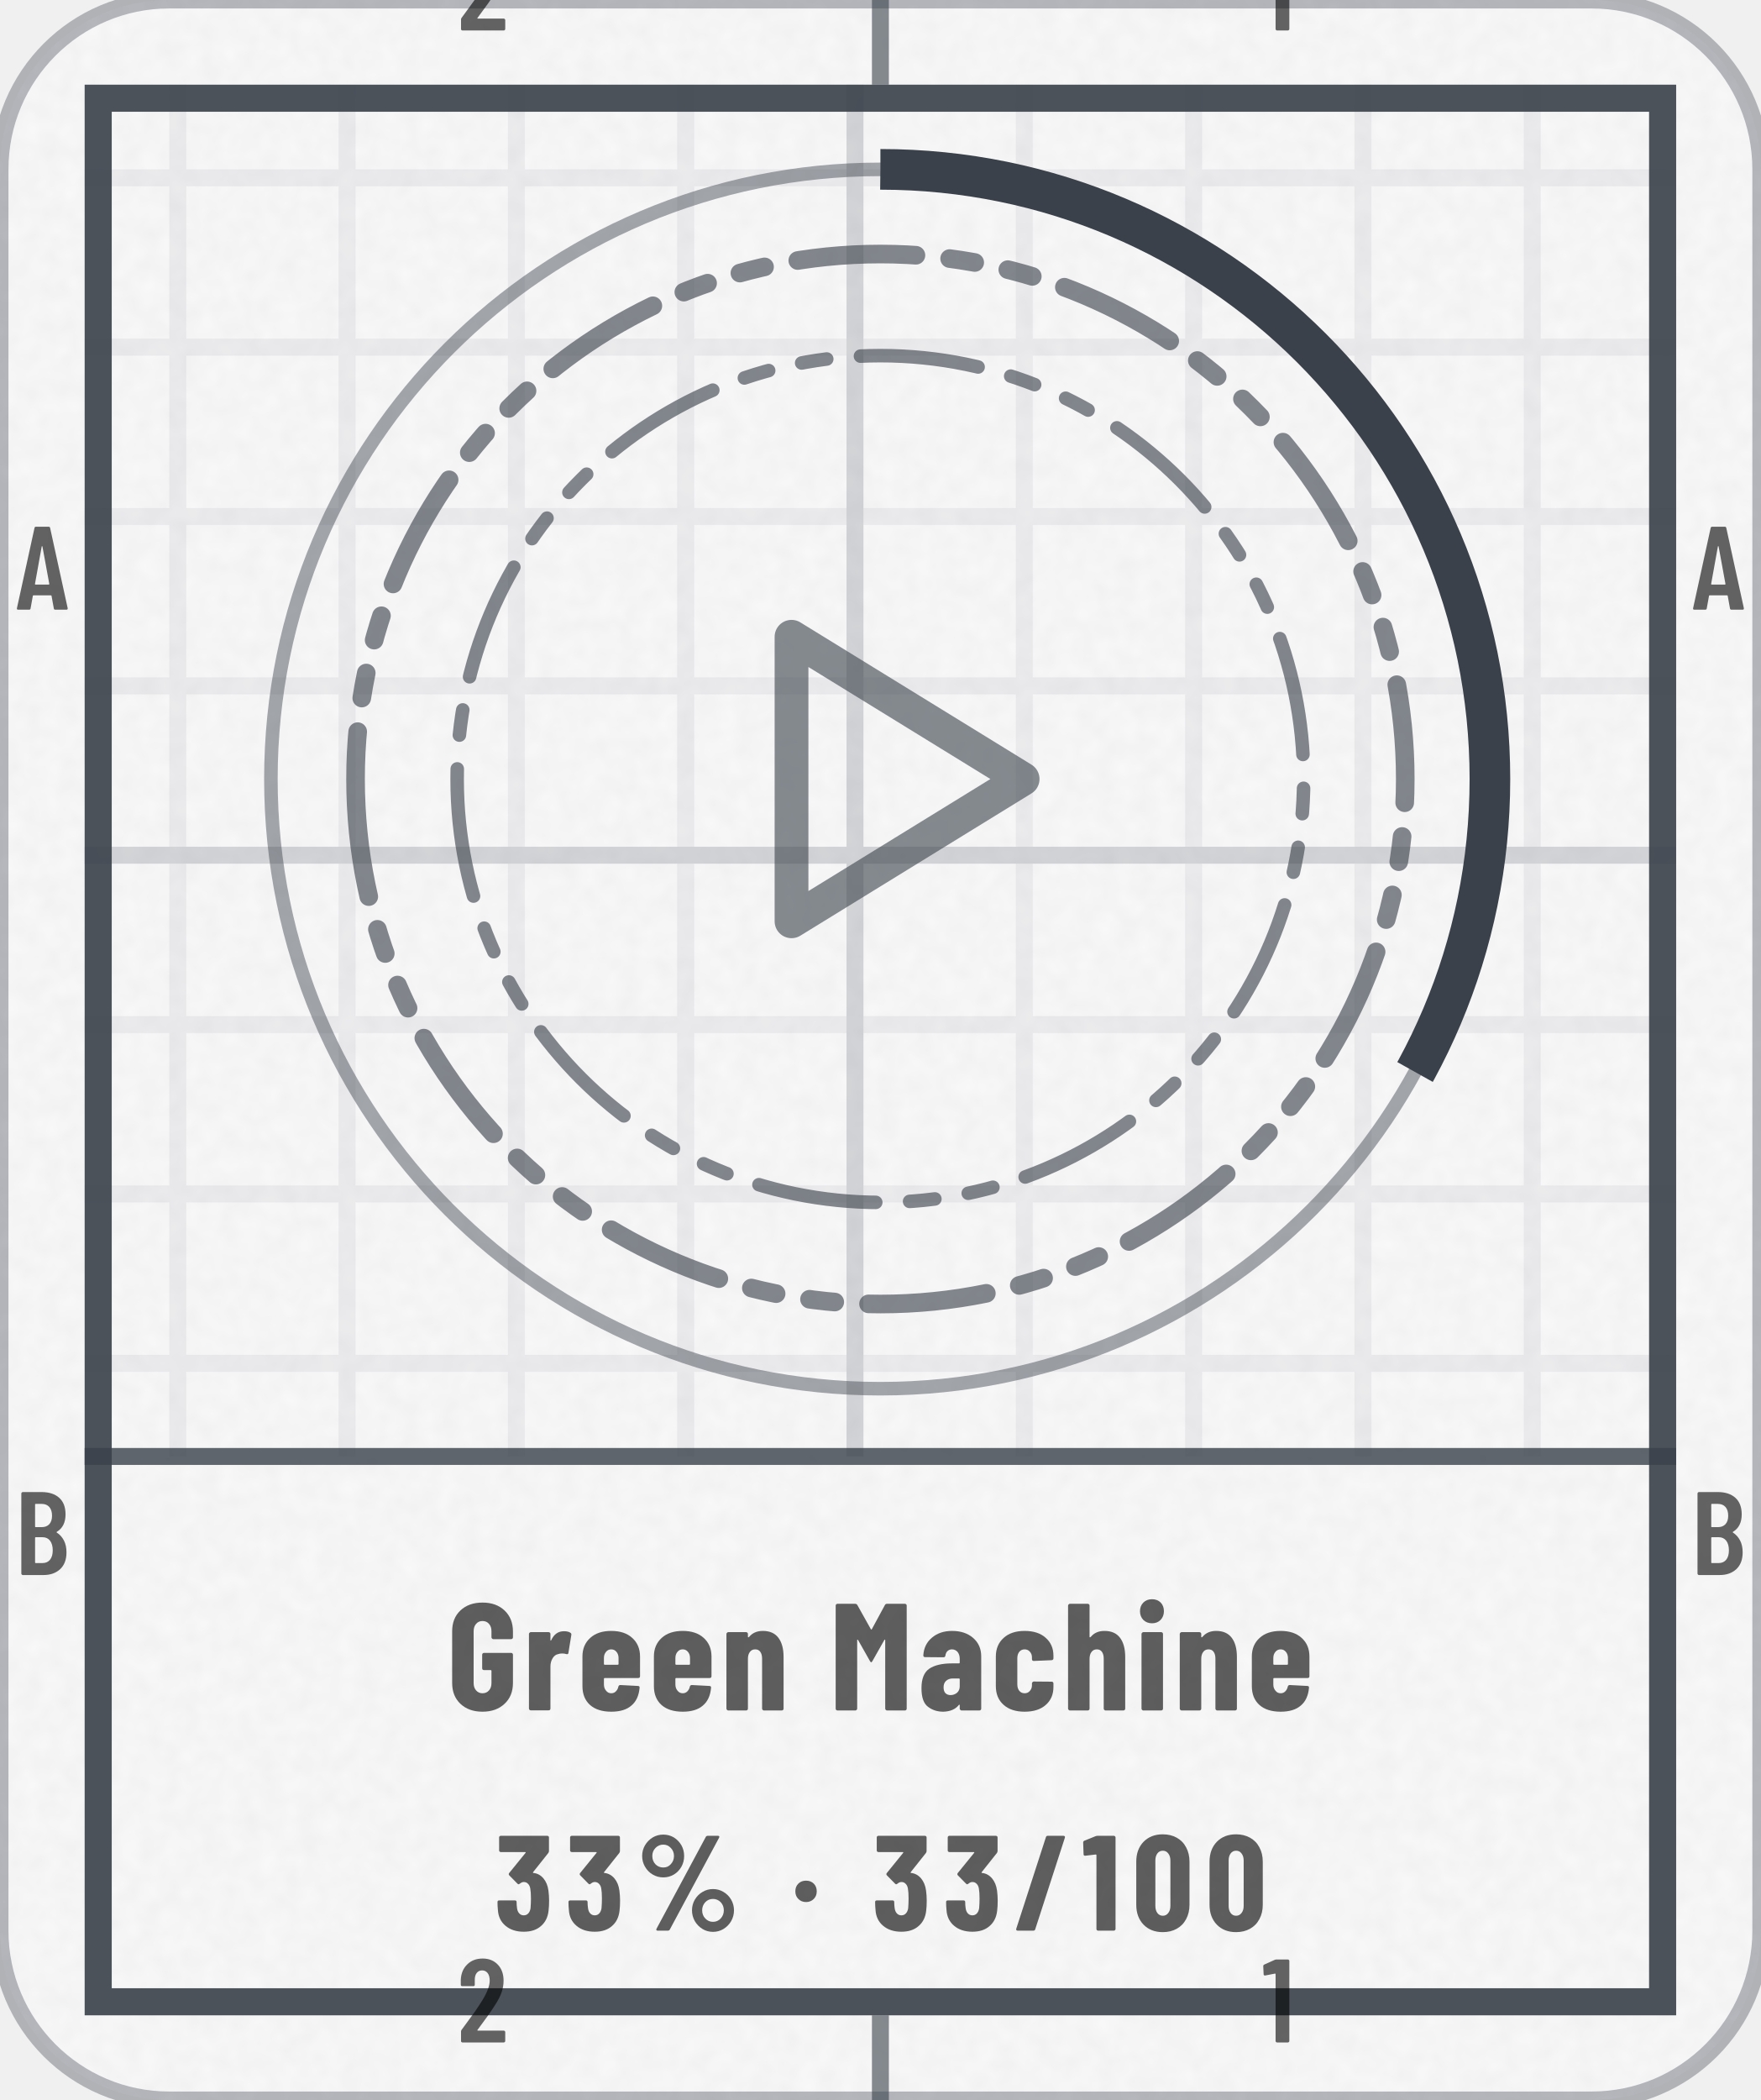
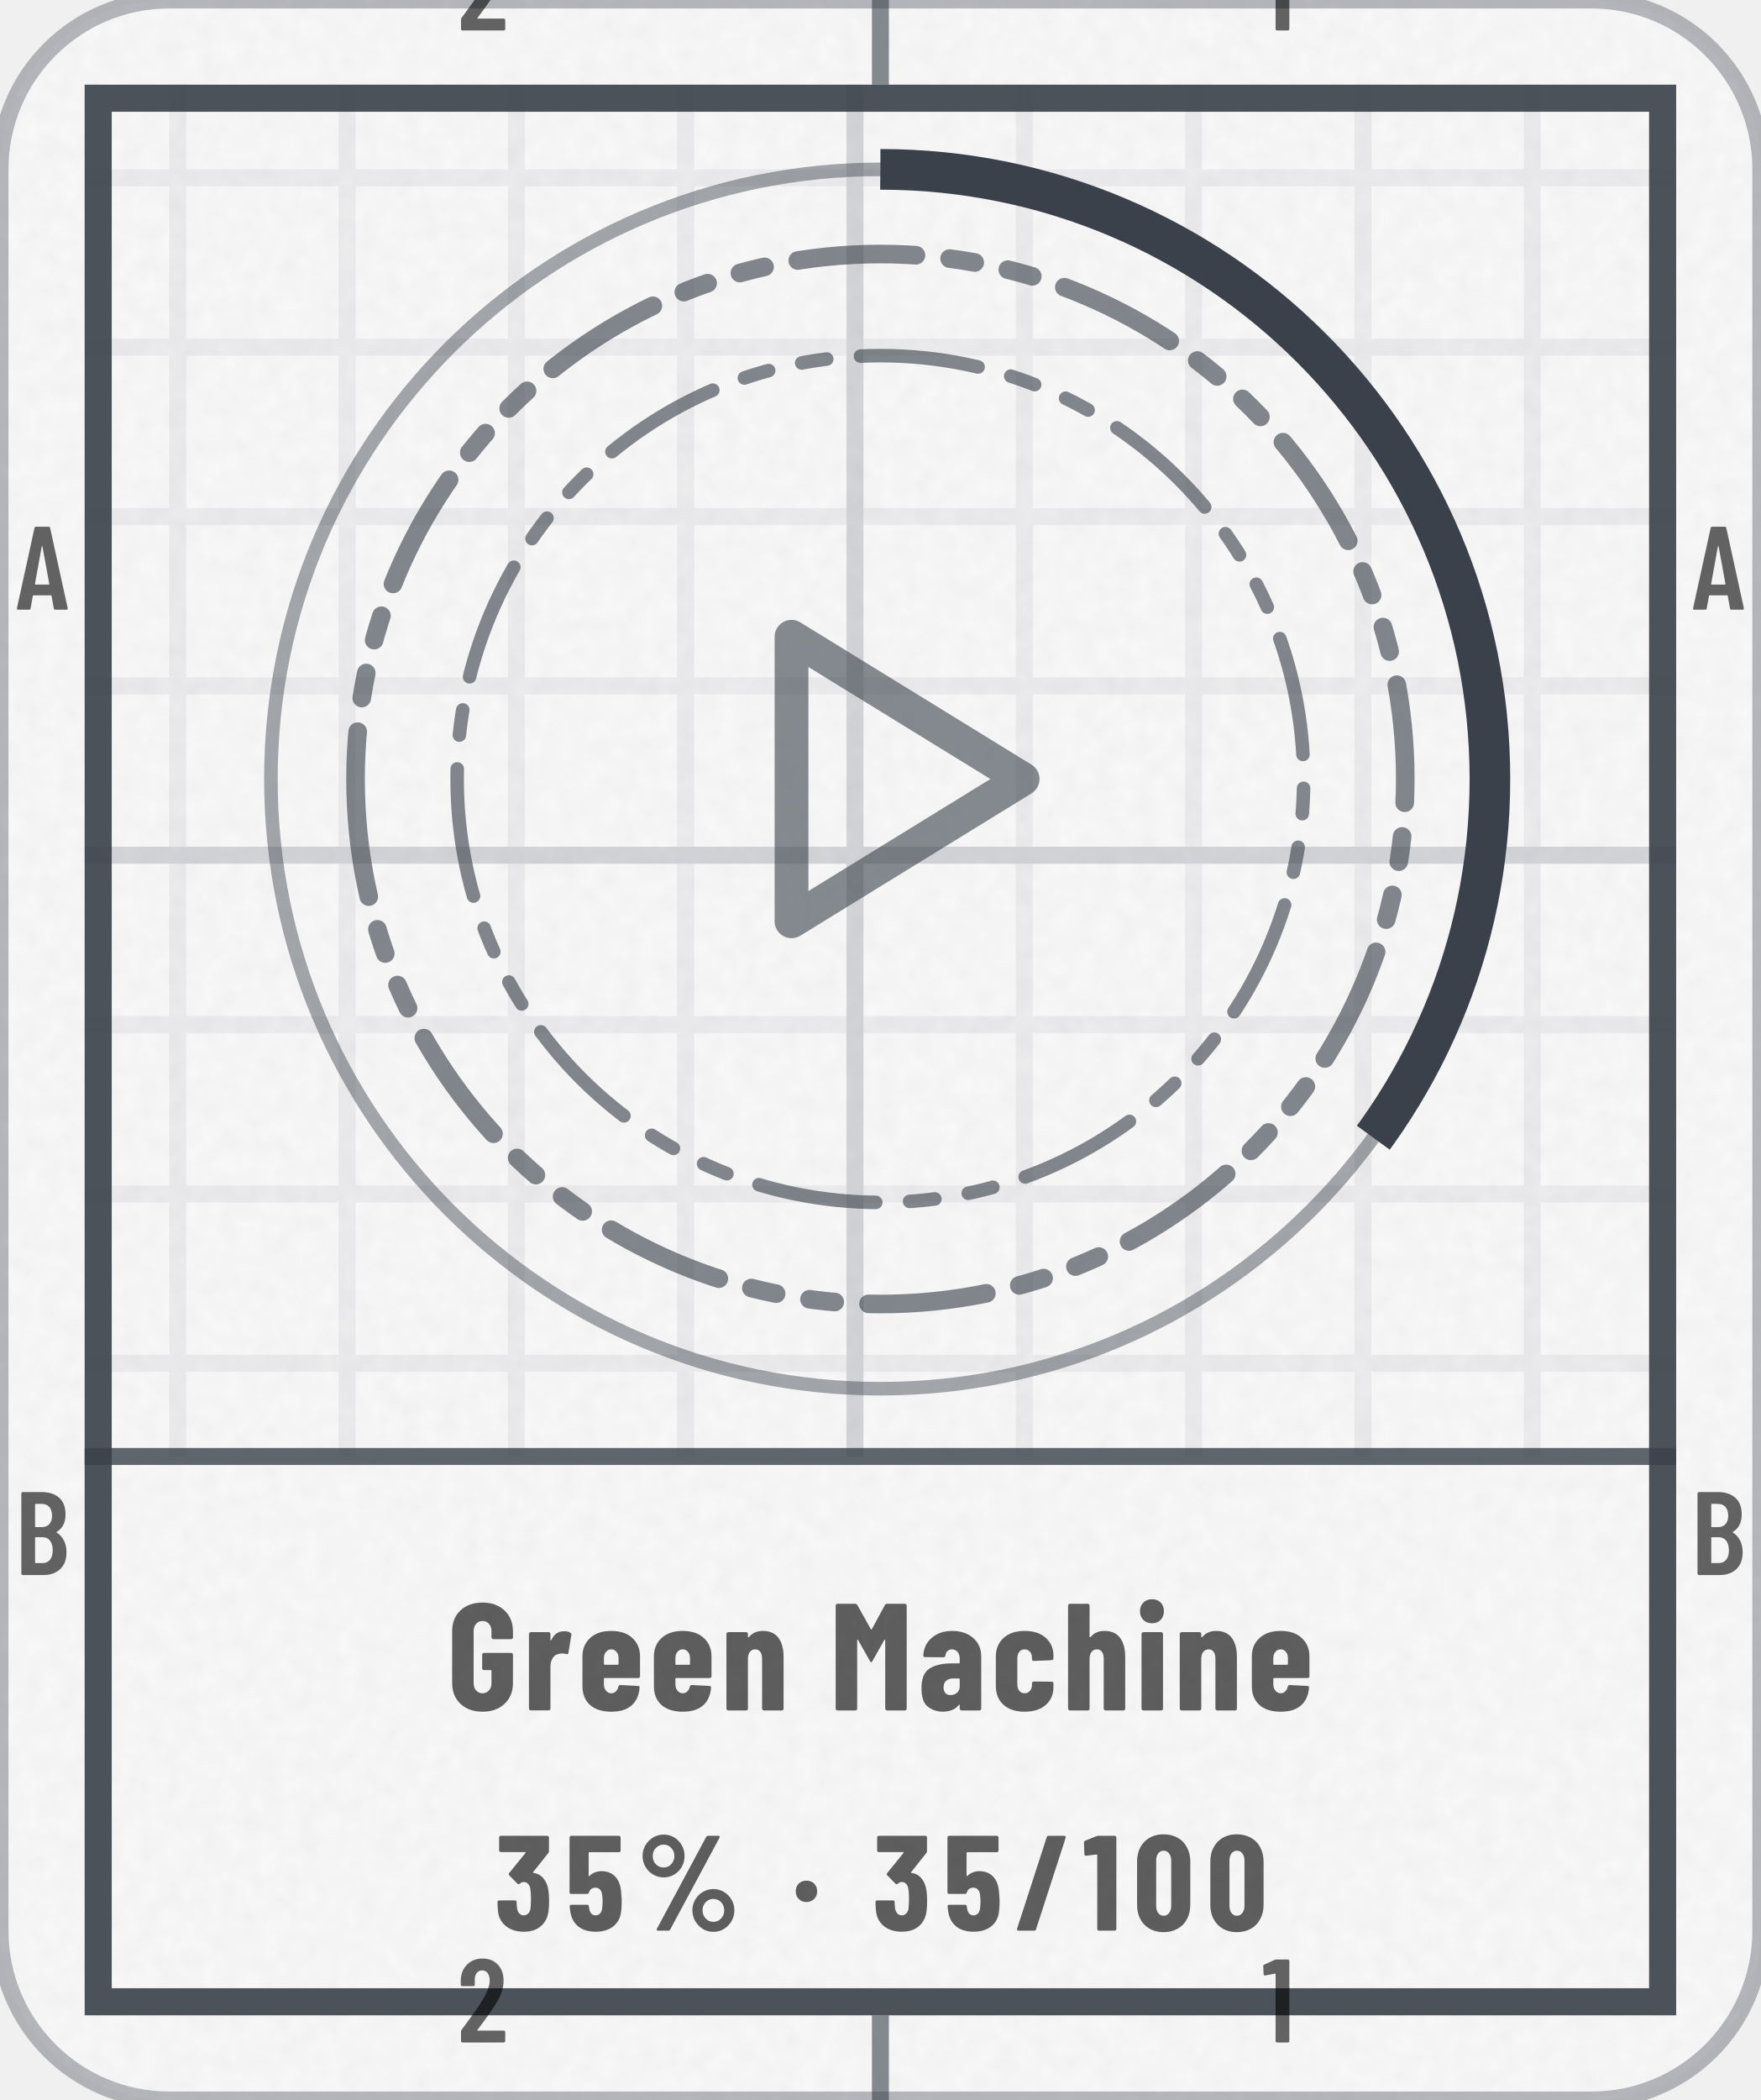
- <svg xmlns="http://www.w3.org/2000/svg" width="104" height="124" viewBox="0 0 104 124" role="img" aria-label="Green Machine: 33% (33 of 100)">
+ <svg xmlns="http://www.w3.org/2000/svg" width="104" height="124" viewBox="0 0 104 124" role="img" aria-label="Green Machine: 35% (35 of 100)">
  <style>@keyframes pl{from{stroke-dashoffset:1}}.pl{stroke-dasharray:1;animation:pl 1.6s cubic-bezier(.3,0,.2,1) .15s both}@media (prefers-reduced-motion:reduce){.pl,.sp{animation:none}.sh,.bu{display:none}}</style>
  <defs>
    <clipPath id="kc1">
      <rect x="0" y="0" width="104" height="124" rx="10" />
    </clipPath>
    <filter id="kn2" x="0" y="0" width="100%" height="100%">
      <feTurbulence type="fractalNoise" baseFrequency=".85" numOctaves="2" stitchTiles="stitch" />
      <feColorMatrix values="0 0 0 0 0 0 0 0 0 0 0 0 0 0 0 0 0 0 0.035 0" />
    </filter>
    <pattern id="kp3" width="10" height="10" patternUnits="userSpaceOnUse">
      <path d="M10 .5H.5V10" fill="none" stroke="#3A414A" stroke-opacity="0.07" />
    </pattern>
    <pattern id="kp4" width="50" height="50" patternUnits="userSpaceOnUse">
      <path d="M50 .5H.5V50" fill="none" stroke="#3A414A" stroke-opacity="0.14" />
    </pattern>
    <clipPath id="kc5">
      <path clip-rule="evenodd" d="M5 5h94v114h-94zM5 86h94v33h-94z" />
    </clipPath>
    <path id="m49" d="M122 700H218Q223 700 226 696Q230 693 230 688V12Q230 7 226 4Q223 0 218 0H126Q121 0 118 4Q114 7 114 12V576Q114 578 112 580Q111 582 109 581L27 565H24Q13 565 13 576L10 643Q10 653 18 657L107 697Q114 700 122 700Z" />
    <path id="m50" d="M173 100H392Q397 100 400 96Q404 93 404 88V12Q404 7 400 4Q397 0 392 0H43Q38 0 34 4Q31 7 31 12V92Q31 101 36 107L75 160Q114 212 152 266Q189 320 215 363Q273 459 273 522Q273 562 256 585Q238 608 209 608Q180 608 163 586Q146 563 147 526V487Q147 482 144 478Q140 475 135 475H41Q36 475 32 478Q29 482 29 487V530Q33 610 84 659Q134 708 214 708Q293 708 342 656Q390 605 390 521Q390 471 373 422Q356 373 319 317Q294 277 260 229Q225 181 214 166Q184 126 170 106Q168 104 169 102Q170 100 173 100Z" />
    <path id="m65" d="M325 11 306 116Q306 121 300 121H154Q148 121 148 116L129 11Q128 0 116 0H25Q11 0 14 13L162 689Q164 700 175 700H281Q292 700 294 689L442 13V9Q442 0 431 0H338Q326 0 325 11ZM171 212H282Q288 212 287 217L229 533Q228 536 226 536Q224 536 223 533L166 217Q165 212 171 212Z" />
    <path id="m66" d="M242 0H66Q61 0 58 4Q54 7 54 12V688Q54 693 58 696Q61 700 66 700H224Q319 700 373 652Q427 604 427 512Q427 409 354 365Q349 362 352 359Q391 334 413 292Q435 250 435 192Q435 100 382 50Q328 0 242 0ZM170 595V409Q170 404 175 404H226Q267 404 290 429Q313 454 313 500Q313 548 290 574Q267 600 226 600H175Q170 600 170 595ZM319 208Q319 260 296 290Q273 319 233 319H175Q170 319 170 314V106Q170 101 175 101H233Q273 101 296 129Q319 157 319 208Z" />
    <path id="n37" d="M44 551Q44 594 65 630Q86 666 122 688Q158 709 200 709Q242 709 278 688Q313 666 334 630Q354 594 354 551Q354 508 334 472Q313 435 278 414Q242 393 200 393Q158 393 122 414Q86 435 65 472Q44 508 44 551ZM150 14 514 692Q518 700 529 700H604Q611 700 613 696Q615 692 612 686L248 8Q244 0 233 0H158Q151 0 149 4Q147 8 150 14ZM279 551Q279 586 256 610Q233 635 200 635Q166 635 142 610Q119 586 119 551Q119 515 142 490Q166 466 200 466Q234 466 256 491Q279 516 279 551ZM412 150Q412 193 433 229Q454 265 490 286Q525 307 567 307Q609 307 644 286Q680 265 701 229Q722 193 722 150Q722 107 701 70Q680 34 644 12Q609 -9 567 -9Q525 -9 490 12Q454 34 433 70Q412 107 412 150ZM647 150Q647 185 624 210Q600 234 567 234Q533 234 510 210Q487 185 487 150Q487 114 510 90Q533 65 567 65Q601 65 624 90Q647 115 647 150Z" />
    <path id="n47" d="M18 14 237 690Q240 700 250 700H367Q373 700 376 696Q379 693 377 686L158 10Q155 0 145 0H28Q22 0 19 4Q16 7 18 14Z" />
    <path id="n48" d="M30 191V509Q30 600 84 656Q138 711 226 711Q284 711 329 686Q374 661 398 615Q423 569 423 509V191Q423 131 398 85Q374 39 329 14Q284 -11 226 -11Q138 -11 84 44Q30 100 30 191ZM282 183V517Q282 550 266 570Q251 590 226 590Q201 590 186 570Q171 550 171 517V183Q171 150 186 130Q201 110 226 110Q251 110 266 130Q282 150 282 183Z" />
    <path id="n49" d="M115 700H236Q241 700 244 696Q248 693 248 688V12Q248 7 244 4Q241 0 236 0H119Q114 0 110 4Q107 7 107 12V558Q107 562 102 562L25 553H23Q12 553 12 564L9 650Q9 660 18 664L100 697Q108 700 115 700Z" />
    <path id="n51" d="M404 222Q404 178 400 147Q392 75 344 34Q297 -8 217 -8Q134 -8 82 36Q30 80 26 153Q23 180 23 211Q23 223 35 223H152Q164 223 164 211Q164 188 167 168Q170 142 183 128Q196 113 217 113Q237 113 250 127Q263 141 267 165Q270 200 270 237Q270 284 265 311Q261 334 248 346Q236 359 217 359Q202 359 187 346Q181 342 179 342Q175 342 170 347L110 408Q106 412 106 417Q106 421 109 425L230 574Q232 576 231 578Q230 580 227 580H47Q42 580 38 584Q35 587 35 592V688Q35 693 38 696Q42 700 47 700H391Q396 700 400 696Q403 693 403 688V588Q403 580 398 573L286 432Q285 430 285 428Q285 426 287 426Q331 422 362 386Q392 350 399 296Q404 258 404 222Z" />
+     <path id="n53" d="M416 218Q416 185 413 155Q409 78 358 35Q308 -8 223 -8Q143 -8 94 32Q45 72 35 151L32 179Q32 191 44 191H161Q173 191 174 179Q174 173 176 163Q185 113 223 113Q243 113 256 126Q268 140 272 164Q275 190 275 219Q275 240 271 270Q267 293 254 305Q242 317 223 317Q185 317 174 282Q171 271 161 271H43Q38 271 34 274Q31 278 31 283V688Q31 693 34 696Q38 700 43 700H396Q401 700 404 696Q408 693 408 688V591Q408 586 404 582Q401 579 396 579H177Q172 579 172 574V406Q172 403 174 402Q176 401 178 404Q195 421 218 430Q241 439 267 439Q331 439 370 397Q408 355 412 280Q416 242 416 218Z" />
    <path id="n71" d="M34 181V519Q34 605 88 656Q143 708 233 708Q323 708 378 656Q433 604 433 518V480Q433 475 430 472Q426 468 421 468H304Q299 468 296 472Q292 475 292 480V520Q292 550 276 568Q260 587 233 587Q207 587 191 568Q175 550 175 520V180Q175 150 191 132Q207 113 233 113Q260 113 276 132Q292 150 292 180V260Q292 265 287 265H243Q238 265 234 268Q231 272 231 277V366Q231 371 234 374Q238 378 243 378H421Q426 378 430 374Q433 371 433 366V181Q433 95 378 44Q323 -8 233 -8Q143 -8 88 44Q34 95 34 181Z" />
    <path id="n77" d="M379 700H495Q500 700 504 696Q507 693 507 688V12Q507 7 504 4Q500 0 495 0H378Q373 0 370 4Q366 7 366 12V461Q366 465 364 465Q362 465 360 462L282 324Q277 316 274 316Q271 316 266 324L188 462Q186 465 184 465Q182 465 182 461V12Q182 7 178 4Q175 0 170 0H53Q48 0 44 4Q41 7 41 12V688Q41 693 44 696Q48 700 53 700H168Q178 700 183 692L272 533Q275 529 278 533L364 692Q368 700 379 700Z" />
    <path id="n97" d="M415 355V12Q415 7 412 4Q408 0 403 0H286Q281 0 278 4Q274 7 274 12V34Q274 37 272 38Q270 39 268 36Q235 -6 166 -8Q108 -8 66 24Q23 56 23 146Q23 239 74 274Q126 309 223 309H269Q274 309 274 314V339Q274 366 260 384Q245 401 223 401Q206 401 194 390Q183 380 180 361Q179 349 167 349L47 350Q35 350 35 362Q40 435 92 478Q144 522 224 522Q309 522 362 476Q415 430 415 355ZM274 158V205Q274 210 269 210H228Q201 210 184 194Q168 179 168 152Q168 127 180 114Q193 101 214 101Q237 101 256 116Q274 132 274 158Z" />
    <path id="n99" d="M31 160V354Q31 430 82 476Q132 522 220 522Q308 522 358 477Q409 432 409 360V342Q409 337 406 334Q402 330 397 330L280 325Q268 325 268 337V349Q268 371 254 386Q241 401 220 401Q198 401 185 385Q172 369 172 343V171Q172 145 185 129Q198 113 220 113Q241 113 254 128Q268 144 268 165V178Q268 183 272 186Q275 190 280 190L397 189Q402 189 406 186Q409 182 409 177V154Q409 80 358 36Q308 -8 220 -8Q132 -8 82 37Q31 82 31 160Z" />
    <path id="n101" d="M397 213H177Q172 213 172 208V171Q172 146 186 130Q199 113 220 113Q239 113 251 126Q263 138 267 157Q270 167 280 167L395 161Q400 161 404 158Q407 154 406 148Q399 71 352 32Q306 -8 220 -8Q131 -8 81 36Q31 81 31 160V354Q31 430 82 476Q132 522 220 522Q308 522 358 476Q409 430 409 354V225Q409 220 406 216Q402 213 397 213ZM172 344V305Q172 300 177 300H263Q268 300 268 305V344Q268 369 254 385Q241 401 220 401Q199 401 186 385Q172 369 172 344Z" />
    <path id="n104" d="M413 351V12Q413 7 410 4Q406 0 401 0H284Q279 0 276 4Q272 7 272 12V340Q272 369 260 385Q249 401 227 401Q204 401 192 384Q179 368 179 338V12Q179 7 176 4Q172 0 167 0H50Q45 0 42 4Q38 7 38 12V688Q38 693 42 696Q45 700 50 700H167Q172 700 176 696Q179 693 179 688V483Q179 480 182 480Q184 480 188 484Q220 522 277 522Q345 522 379 477Q413 432 413 351Z" />
    <path id="n105" d="M30 651Q30 686 52 708Q74 730 109 730Q144 730 166 708Q187 686 187 651Q187 617 165 594Q143 572 109 572Q75 572 52 594Q30 617 30 651ZM40 12V502Q40 507 44 510Q47 514 52 514H169Q174 514 178 510Q181 507 181 502V12Q181 7 178 4Q174 0 169 0H52Q47 0 44 4Q40 7 40 12Z" />
    <path id="n110" d="M413 351V12Q413 7 410 4Q406 0 401 0H284Q279 0 276 4Q272 7 272 12V340Q272 369 260 385Q249 401 227 401Q204 401 192 384Q179 368 179 338V12Q179 7 176 4Q172 0 167 0H50Q45 0 42 4Q38 7 38 12V502Q38 507 42 510Q45 514 50 514H167Q172 514 176 510Q179 507 179 502V483Q179 480 182 480Q184 480 188 484Q220 522 277 522Q345 522 379 477Q413 432 413 351Z" />
    <path id="n114" d="M310 510Q318 505 316 495L297 378Q296 367 283 370Q272 374 256 374Q241 374 230 370Q207 366 193 342Q179 319 179 288V13Q179 8 176 4Q172 1 167 1H50Q45 1 42 4Q38 8 38 13V502Q38 507 42 510Q45 514 50 514H167Q172 514 176 510Q179 507 179 502V463Q179 459 180 458Q182 458 184 461Q211 520 268 520Q295 520 310 510Z" />
    <path id="n183" d="M34 290Q34 325 56 347Q78 369 113 369Q148 369 170 347Q192 325 192 290Q192 256 170 234Q147 211 113 211Q79 211 56 234Q34 256 34 290Z" />
  </defs>
  <rect y="0" width="104" height="124" rx="10" fill="#FFFFFF" stroke="#3A414A" stroke-opacity=".35" />
  <rect y="0" width="104" height="124" rx="10" fill="#3A414A" fill-opacity=".03" />
  <rect y="0" width="104" height="124" clip-path="url(#kc1)" filter="url(#kn2)" />
  <g clip-path="url(#kc5)">
    <rect y="0" width="104" height="124" fill="url(#kp3)" />
    <rect y="0" width="104" height="124" fill="url(#kp4)" />
  </g>
  <rect x="5.8" y="5.8" width="92.4" height="112.4" fill="none" stroke="#3A414A" stroke-opacity="0.9" stroke-width="1.6" />
  <path d="M52 0V5M52 119V124" stroke="#3A414A" stroke-opacity="0.6" />
  <g transform="scale(0.007 -0.007)" fill="#000000" fill-opacity="0.6">
    <use href="#m50" x="3859" y="-257" />
    <use href="#m50" x="3859" y="-17229" />
    <use href="#m49" x="10649" y="-257" />
    <use href="#m49" x="10649" y="-17229" />
    <use href="#m65" x="129" y="-5143" />
    <use href="#m65" x="14272" y="-5143" />
    <use href="#m66" x="126" y="-13286" />
    <use href="#m66" x="14269" y="-13286" />
  </g>
  <path d="M5 86H99" stroke="#3A414A" stroke-opacity=".8" stroke-width="1" />
  <circle cx="52" cy="46" r="36" fill="none" stroke="#3A414A" stroke-opacity=".45" stroke-width=".8" />
-   <circle cx="52" cy="46" r="36" fill="none" stroke="#3A414A" stroke-width="2.4" stroke-dasharray="74.6 226.2" transform="rotate(-90 52 46)" />
+   <circle cx="52" cy="46" r="36" fill="none" stroke="#3A414A" stroke-width="2.4" stroke-dasharray="79.2 226.2" transform="rotate(-90 52 46)" />
  <path d="M21 46a31 31 0 1 0 62 0a31 31 0 1 0 -62 0Z" fill="none" stroke="#3A414A" stroke-width="1.1" stroke-opacity="0.62" stroke-dasharray="7 2 1.5 2 1.5 2" stroke-linejoin="round" stroke-linecap="round" />
  <path d="M27 46a25 25 0 1 0 50 0a25 25 0 1 0 -50 0Z" fill="none" stroke="#3A414A" stroke-width="0.8" stroke-opacity="0.62" stroke-dasharray="7 2 1.5 2 1.5 2" stroke-linejoin="round" stroke-linecap="round" />
  <g transform="translate(39.4 33.4) scale(1.05)" fill="none" stroke="#3A414A" stroke-width="1.9" stroke-linecap="round" stroke-linejoin="round" stroke-opacity="0.6">
    <path d="M7 4l13 8-13 8z" />
  </g>
  <g transform="translate(26.4 101) scale(0.009 -0.009)" fill="#000000" fill-opacity="0.62">
    <use href="#n71" x="0" />
    <use href="#n114" x="500" />
    <use href="#n101" x="858" />
    <use href="#n101" x="1327" />
    <use href="#n110" x="1796" />
    <use href="#n77" x="2510" />
    <use href="#n97" x="3091" />
    <use href="#n99" x="3571" />
    <use href="#n104" x="4038" />
    <use href="#n105" x="4518" />
    <use href="#n110" x="4771" />
    <use href="#n101" x="5251" />
  </g>
  <g transform="translate(29.2 114) scale(0.008 -0.008)" fill="#000000" fill-opacity="0.62">
    <use href="#n51" x="0" />
-     <use href="#n51" x="524" />
-     <use href="#n37" x="1047" />
-     <use href="#n183" x="2188" />
-     <use href="#n51" x="2788" />
-     <use href="#n51" x="3312" />
-     <use href="#n47" x="3835" />
-     <use href="#n49" x="4338" />
-     <use href="#n48" x="4709" />
-     <use href="#n48" x="5250" />
+     <use href="#n53" x="524" />
+     <use href="#n37" x="1050" />
+     <use href="#n183" x="2191" />
+     <use href="#n51" x="2791" />
+     <use href="#n53" x="3314" />
+     <use href="#n47" x="3841" />
+     <use href="#n49" x="4344" />
+     <use href="#n48" x="4715" />
+     <use href="#n48" x="5256" />
  </g>
</svg>
